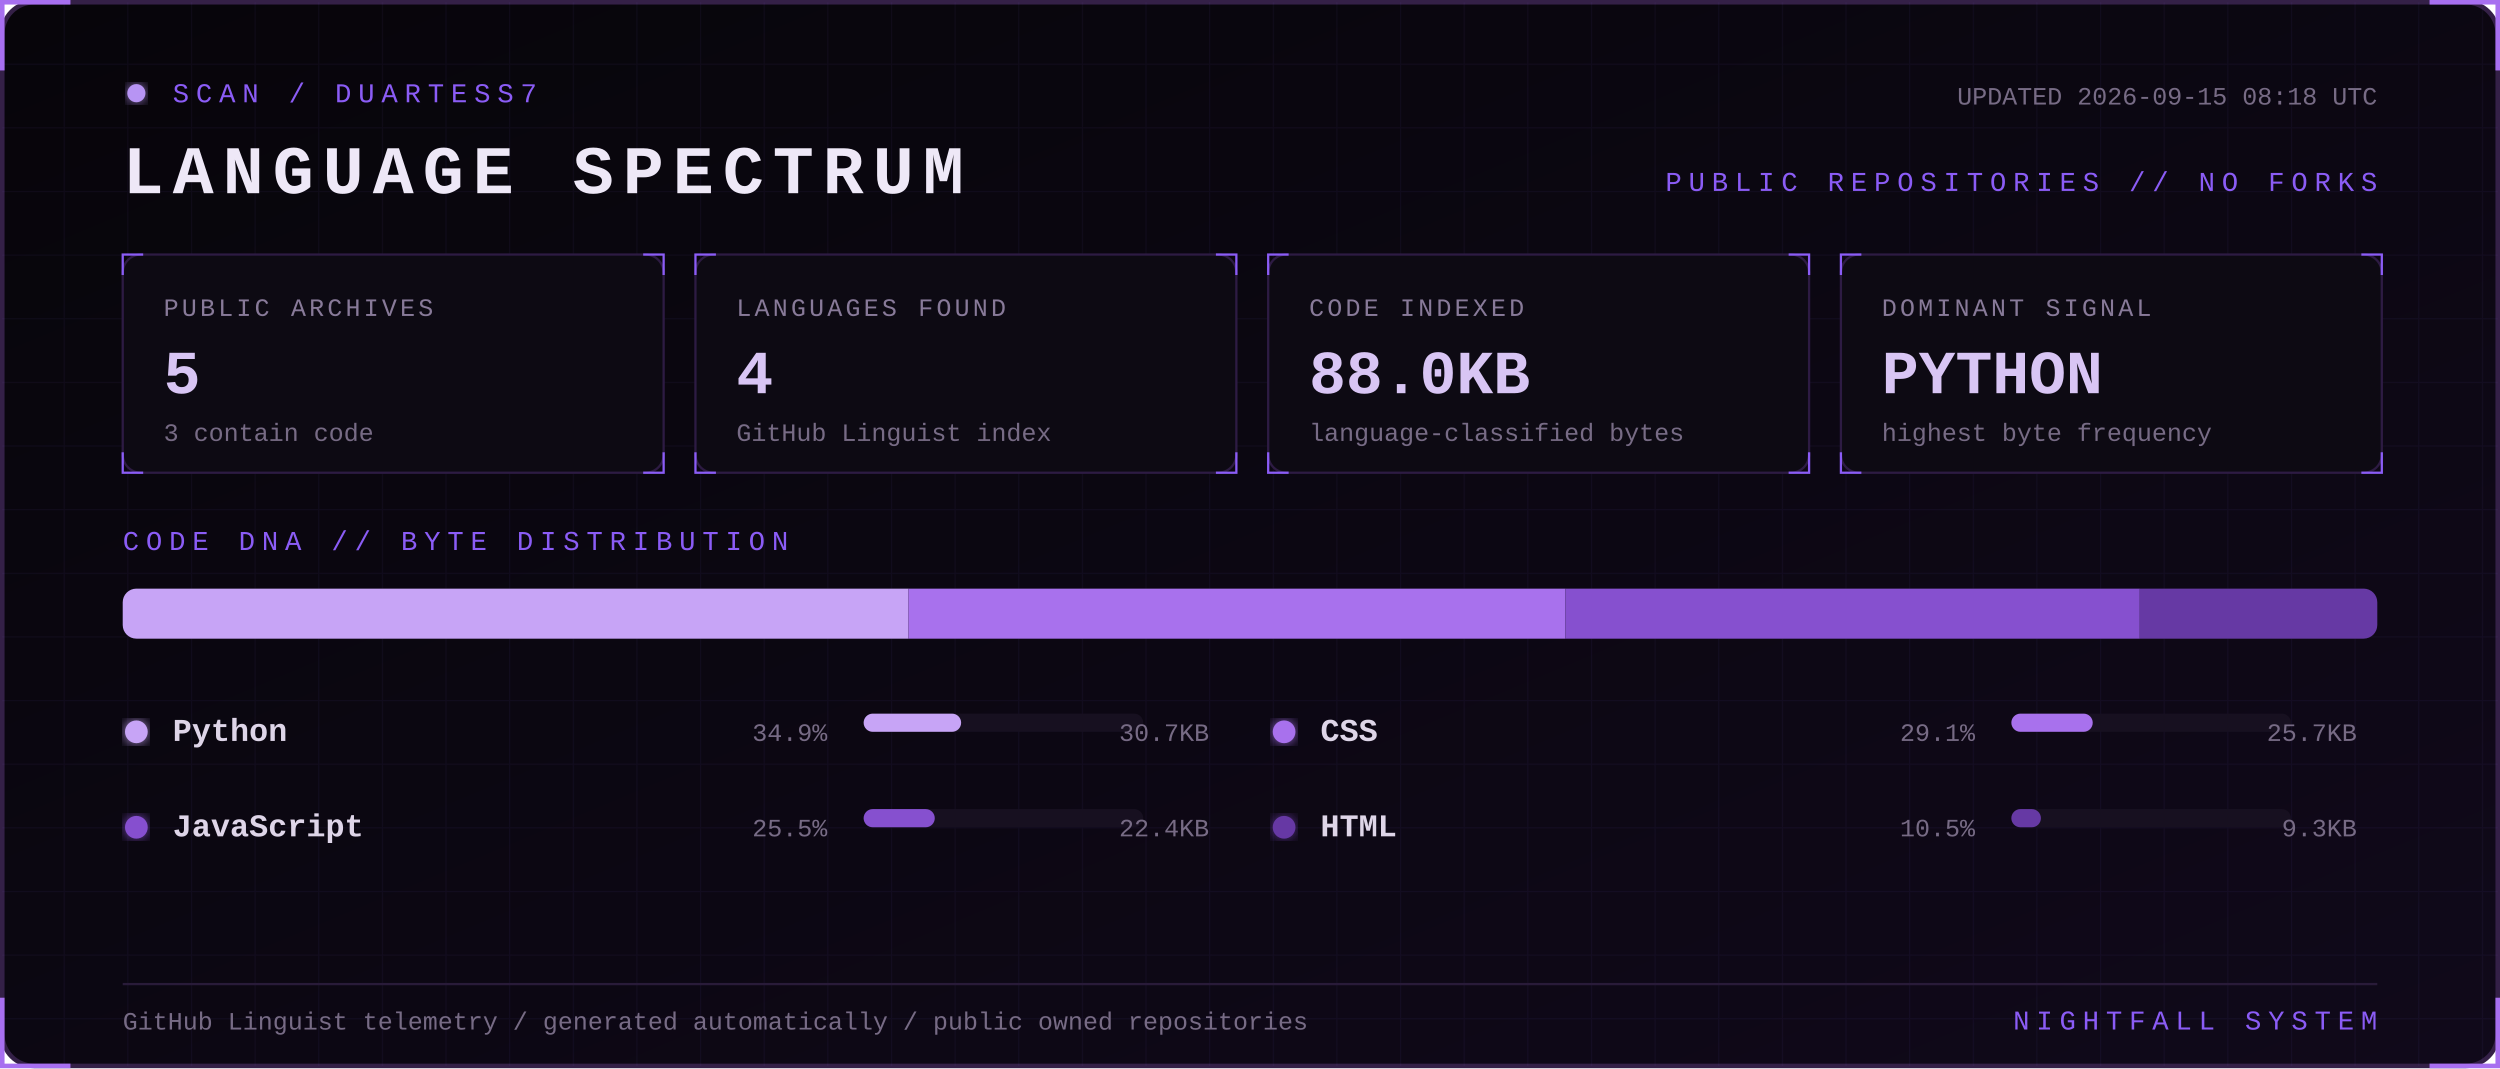
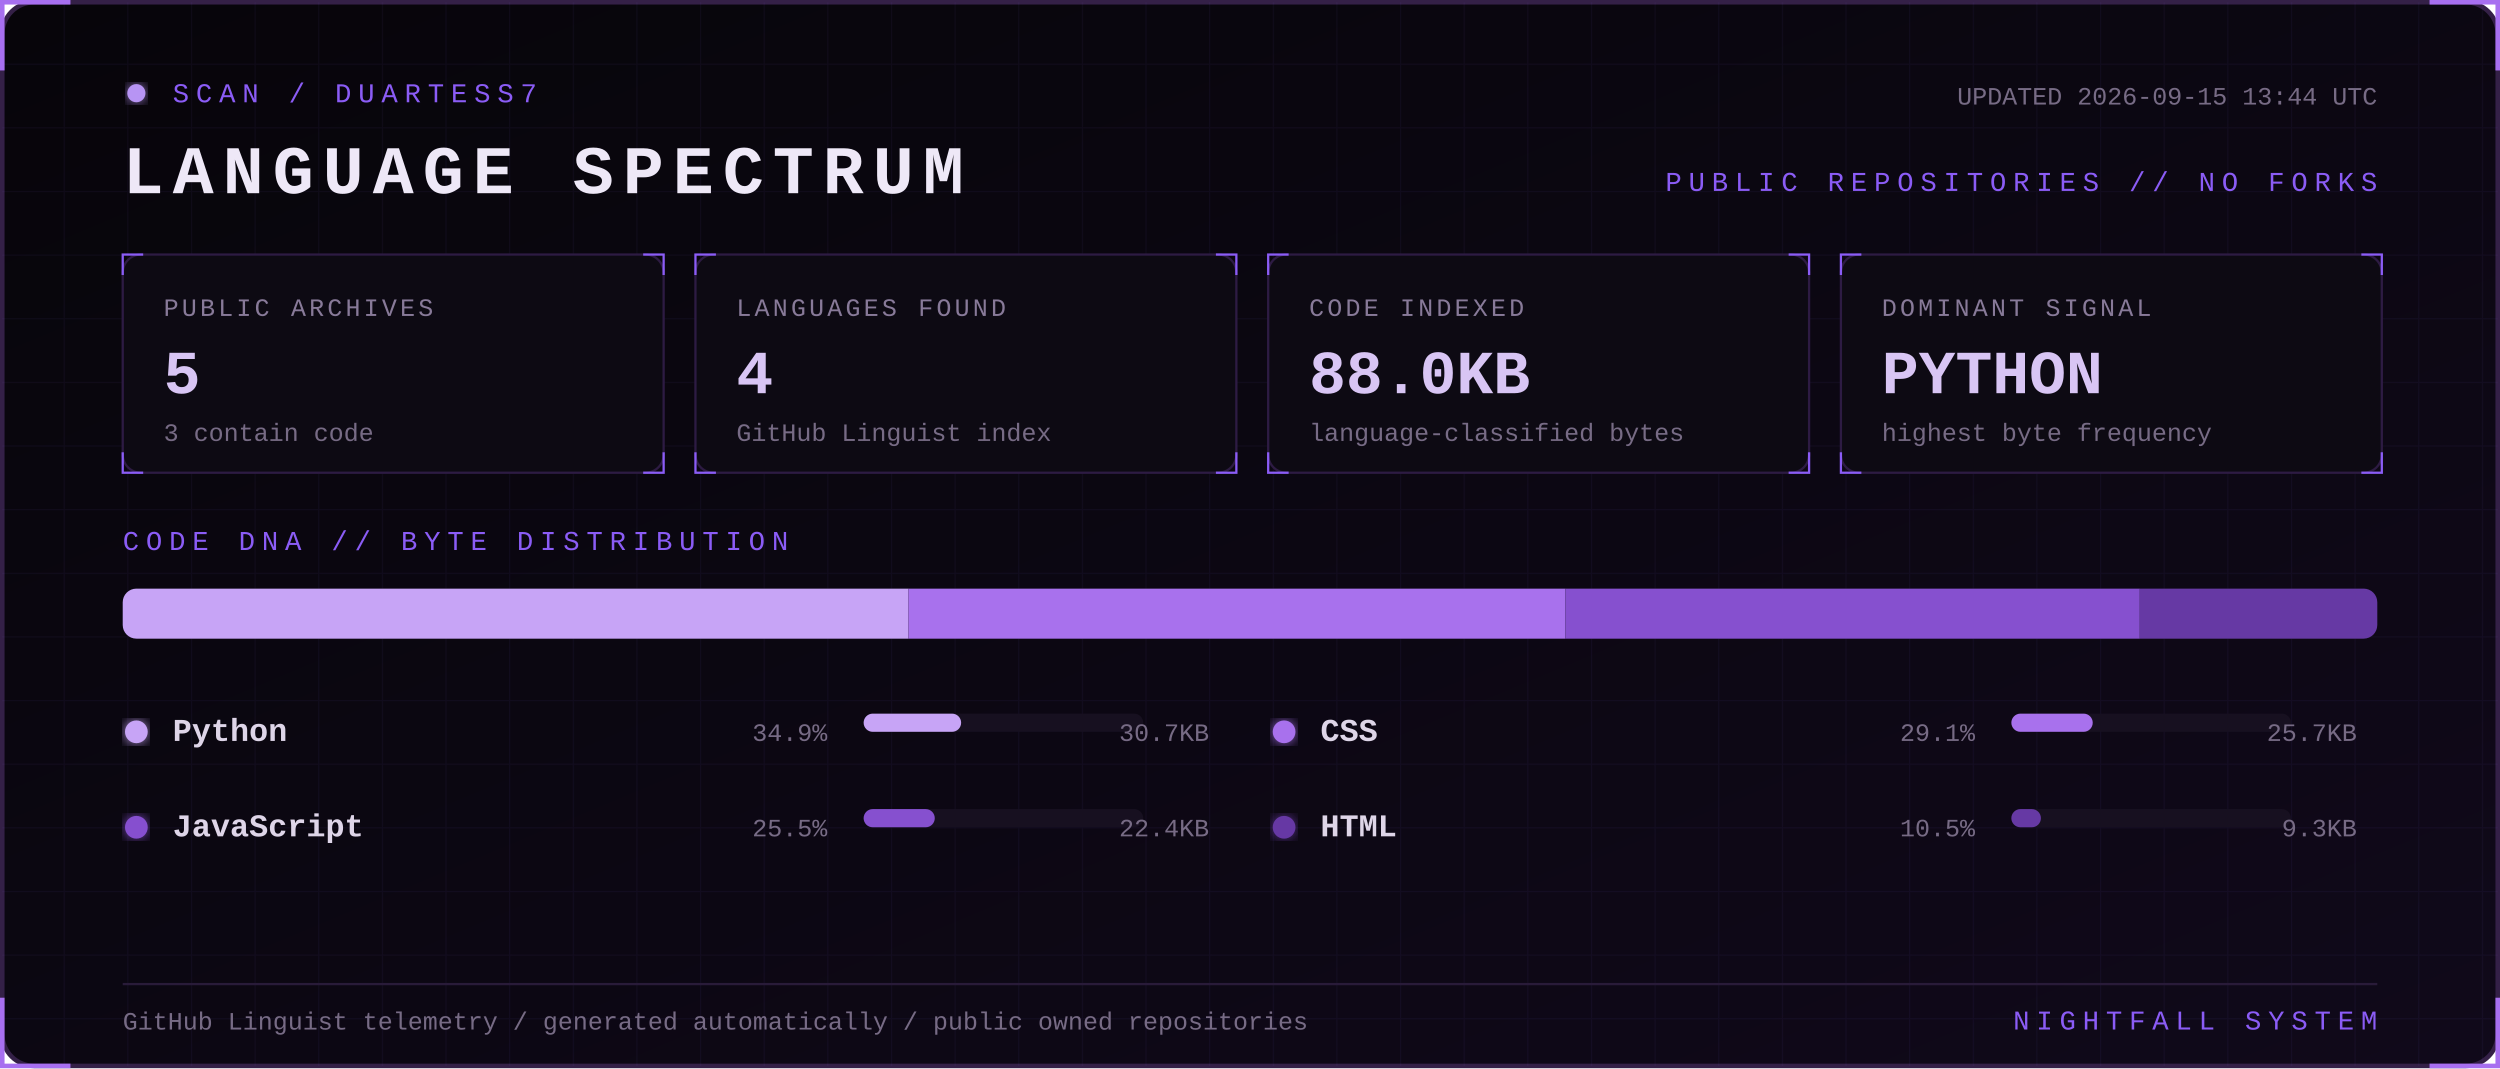
<svg xmlns="http://www.w3.org/2000/svg" width="1100" height="470" viewBox="0 0 1100 470" role="img" aria-labelledby="title desc">
  <defs>
    <linearGradient id="bg" x1="0" y1="0" x2="1" y2="1">
      <stop stop-color="#07050a" />
      <stop offset="1" stop-color="#10091a" />
    </linearGradient>
    <filter id="glow">
      <feGaussianBlur stdDeviation="3" result="b" />
      <feMerge>
        <feMergeNode in="b" />
        <feMergeNode in="SourceGraphic" />
      </feMerge>
    </filter>
    <pattern id="grid" width="28" height="28" patternUnits="userSpaceOnUse">
      <path d="M28 0H0V28" fill="none" stroke="#8b5cf6" stroke-opacity=".055" />
    </pattern>
    <style>
      text { font-family: Consolas, 'Courier New', monospace; }
      .kicker { fill:#8b5cf6; font-size:12px; letter-spacing:3px; }
      .title { fill:#eee8f7; font-size:30px; font-weight:700; letter-spacing:4px; }
      .label { fill:#887a99; font-size:11px; letter-spacing:1.4px; }
      .value { fill:#d8c5f4; font-size:27px; font-weight:700; }
      .detail,.pct { fill:#776b85; font-size:11px; }
      .lang { fill:#ded5e8; font-size:14px; font-weight:700; }
      .blink { animation:blink 1.6s step-end infinite; }
      @keyframes blink { 50% { opacity:.25 } }
    </style>
  </defs>
  <rect x="1" y="1" width="1098" height="468" rx="14" fill="url(#bg)" stroke="#342047" stroke-width="2" />
  <rect x="1" y="1" width="1098" height="468" rx="14" fill="url(#grid)" />
  <path d="M31 1H1v30 M1069 1h30v30 M1099 439v30h-30 M31 469H1v-30" stroke="#a76ff0" stroke-width="2" fill="none" />
  <g transform="translate(54 36)">
    <circle cx="6" cy="5" r="4" fill="#b794f4" filter="url(#glow)" class="blink" />
    <text x="22" y="9" class="kicker">SCAN / DUARTESS7</text>
    <text y="49" class="title">LANGUAGE SPECTRUM</text>
-     <text x="992" y="10" text-anchor="end" class="detail">UPDATED 2026-09-15 08:18 UTC</text>
+     <text x="992" y="10" text-anchor="end" class="detail">UPDATED 2026-09-15 13:44 UTC</text>
    <text x="992" y="48" text-anchor="end" class="kicker">PUBLIC REPOSITORIES // NO FORKS</text>
  </g>
  <g transform="translate(54 112)">
    <rect width="238" height="96" rx="8" fill="#0d0a13" stroke="#2d1b43" />
    <path d="M0 9V0h9 M229 0h9v9 M238 87v9h-9 M9 96H0v-9" stroke="#8b5cf6" fill="none" />
    <text x="18" y="27" class="label">PUBLIC ARCHIVES</text>
    <text x="18" y="61" class="value">5</text>
    <text x="18" y="82" class="detail">3 contain code</text>
  </g>
  <g transform="translate(306 112)">
    <rect width="238" height="96" rx="8" fill="#0d0a13" stroke="#2d1b43" />
    <path d="M0 9V0h9 M229 0h9v9 M238 87v9h-9 M9 96H0v-9" stroke="#8b5cf6" fill="none" />
    <text x="18" y="27" class="label">LANGUAGES FOUND</text>
    <text x="18" y="61" class="value">4</text>
    <text x="18" y="82" class="detail">GitHub Linguist index</text>
  </g>
  <g transform="translate(558 112)">
    <rect width="238" height="96" rx="8" fill="#0d0a13" stroke="#2d1b43" />
    <path d="M0 9V0h9 M229 0h9v9 M238 87v9h-9 M9 96H0v-9" stroke="#8b5cf6" fill="none" />
    <text x="18" y="27" class="label">CODE INDEXED</text>
    <text x="18" y="61" class="value">88.0KB</text>
    <text x="18" y="82" class="detail">language-classified bytes</text>
  </g>
  <g transform="translate(810 112)">
    <rect width="238" height="96" rx="8" fill="#0d0a13" stroke="#2d1b43" />
    <path d="M0 9V0h9 M229 0h9v9 M238 87v9h-9 M9 96H0v-9" stroke="#8b5cf6" fill="none" />
    <text x="18" y="27" class="label">DOMINANT SIGNAL</text>
    <text x="18" y="61" class="value">PYTHON</text>
    <text x="18" y="82" class="detail">highest byte frequency</text>
  </g>
  <text x="54" y="242" class="kicker">CODE DNA // BYTE DISTRIBUTION</text>
  <rect x="54" y="259" width="992" height="22" rx="6" fill="#171020" />
  <clipPath id="bar">
    <rect x="54" y="259" width="992" height="22" rx="6" />
  </clipPath>
  <g clip-path="url(#bar)">
    <rect x="54.0" y="259" width="345.7" height="22" fill="#c7a4f6" />
    <rect x="399.7" y="259" width="289.1" height="22" fill="#a871ed" />
    <rect x="688.8" y="259" width="252.7" height="22" fill="#8650cf" />
    <rect x="941.5" y="259" width="104.5" height="22" fill="#6639a4" />
  </g>
  <g transform="translate(54 326)">
    <circle cx="6" cy="-4" r="5" fill="#c7a4f6" filter="url(#glow)" />
    <text x="22" class="lang">Python</text>
    <text x="310" text-anchor="end" class="pct">34.9%</text>
    <rect x="326" y="-12" width="123" height="8" rx="4" fill="#171020" />
    <rect x="326" y="-12" width="42.9" height="8" rx="4" fill="#c7a4f6" />
    <text x="478" text-anchor="end" class="detail">30.7KB</text>
  </g>
  <g transform="translate(559 326)">
    <circle cx="6" cy="-4" r="5" fill="#a871ed" filter="url(#glow)" />
    <text x="22" class="lang">CSS</text>
    <text x="310" text-anchor="end" class="pct">29.1%</text>
    <rect x="326" y="-12" width="123" height="8" rx="4" fill="#171020" />
    <rect x="326" y="-12" width="35.8" height="8" rx="4" fill="#a871ed" />
    <text x="478" text-anchor="end" class="detail">25.7KB</text>
  </g>
  <g transform="translate(54 368)">
    <circle cx="6" cy="-4" r="5" fill="#8650cf" filter="url(#glow)" />
    <text x="22" class="lang">JavaScript</text>
    <text x="310" text-anchor="end" class="pct">25.5%</text>
    <rect x="326" y="-12" width="123" height="8" rx="4" fill="#171020" />
    <rect x="326" y="-12" width="31.3" height="8" rx="4" fill="#8650cf" />
    <text x="478" text-anchor="end" class="detail">22.4KB</text>
  </g>
  <g transform="translate(559 368)">
    <circle cx="6" cy="-4" r="5" fill="#6639a4" filter="url(#glow)" />
    <text x="22" class="lang">HTML</text>
    <text x="310" text-anchor="end" class="pct">10.5%</text>
    <rect x="326" y="-12" width="123" height="8" rx="4" fill="#171020" />
    <rect x="326" y="-12" width="13.0" height="8" rx="4" fill="#6639a4" />
    <text x="478" text-anchor="end" class="detail">9.3KB</text>
  </g>
  <path d="M54 433H1046" stroke="#291b39" />
  <text x="54" y="453" class="detail">GitHub Linguist telemetry / generated automatically / public owned repositories</text>
  <text x="1046" y="453" text-anchor="end" class="kicker">NIGHTFALL SYSTEM</text>
</svg>
